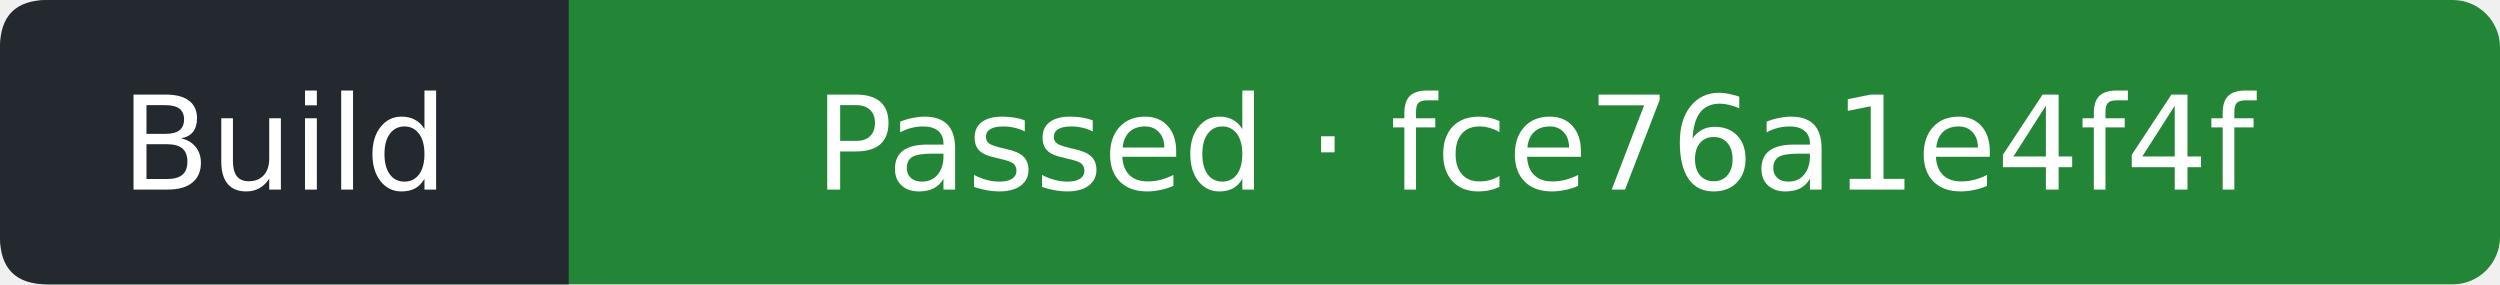
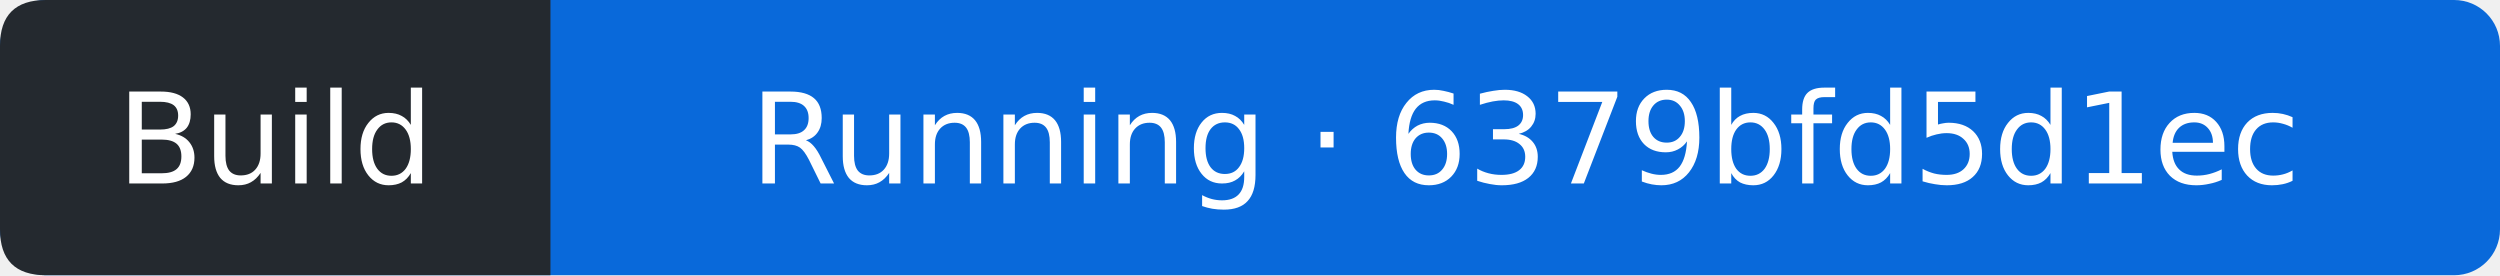
- <svg xmlns="http://www.w3.org/2000/svg" width="211" height="24" viewBox="0 0 211 24" role="img" aria-label="Build: Passed; covered commit fce76a1e4f4f024aa109287aff4ab0f55a176bba; observed 2026-10-26T06:03:11Z">
-   <rect width="211" height="24" rx="4" fill="#238636" />
+ <svg xmlns="http://www.w3.org/2000/svg" width="218" height="24" viewBox="0 0 218 24" role="img" aria-label="Build: Running; covered commit 6379bfd5d1ecc8c9d4465fb60e117a00554b1e0b; observed 2026-10-31T18:47:32Z">
+   <rect width="218" height="24" rx="4" fill="#0969da" />
  <path d="M4 0H48V24H4Q0 24 0 20V4Q0 0 4 0" fill="#24292f" />
  <g fill="#fff" text-anchor="middle" font-family="Verdana,DejaVu Sans,sans-serif" font-size="11">
    <text x="24" y="16">Build</text>
-     <text x="129.5" y="16">Passed · fce76a1e4f4f</text>
+     <text x="133" y="16">Running · 6379bfd5d1ec</text>
  </g>
</svg>
